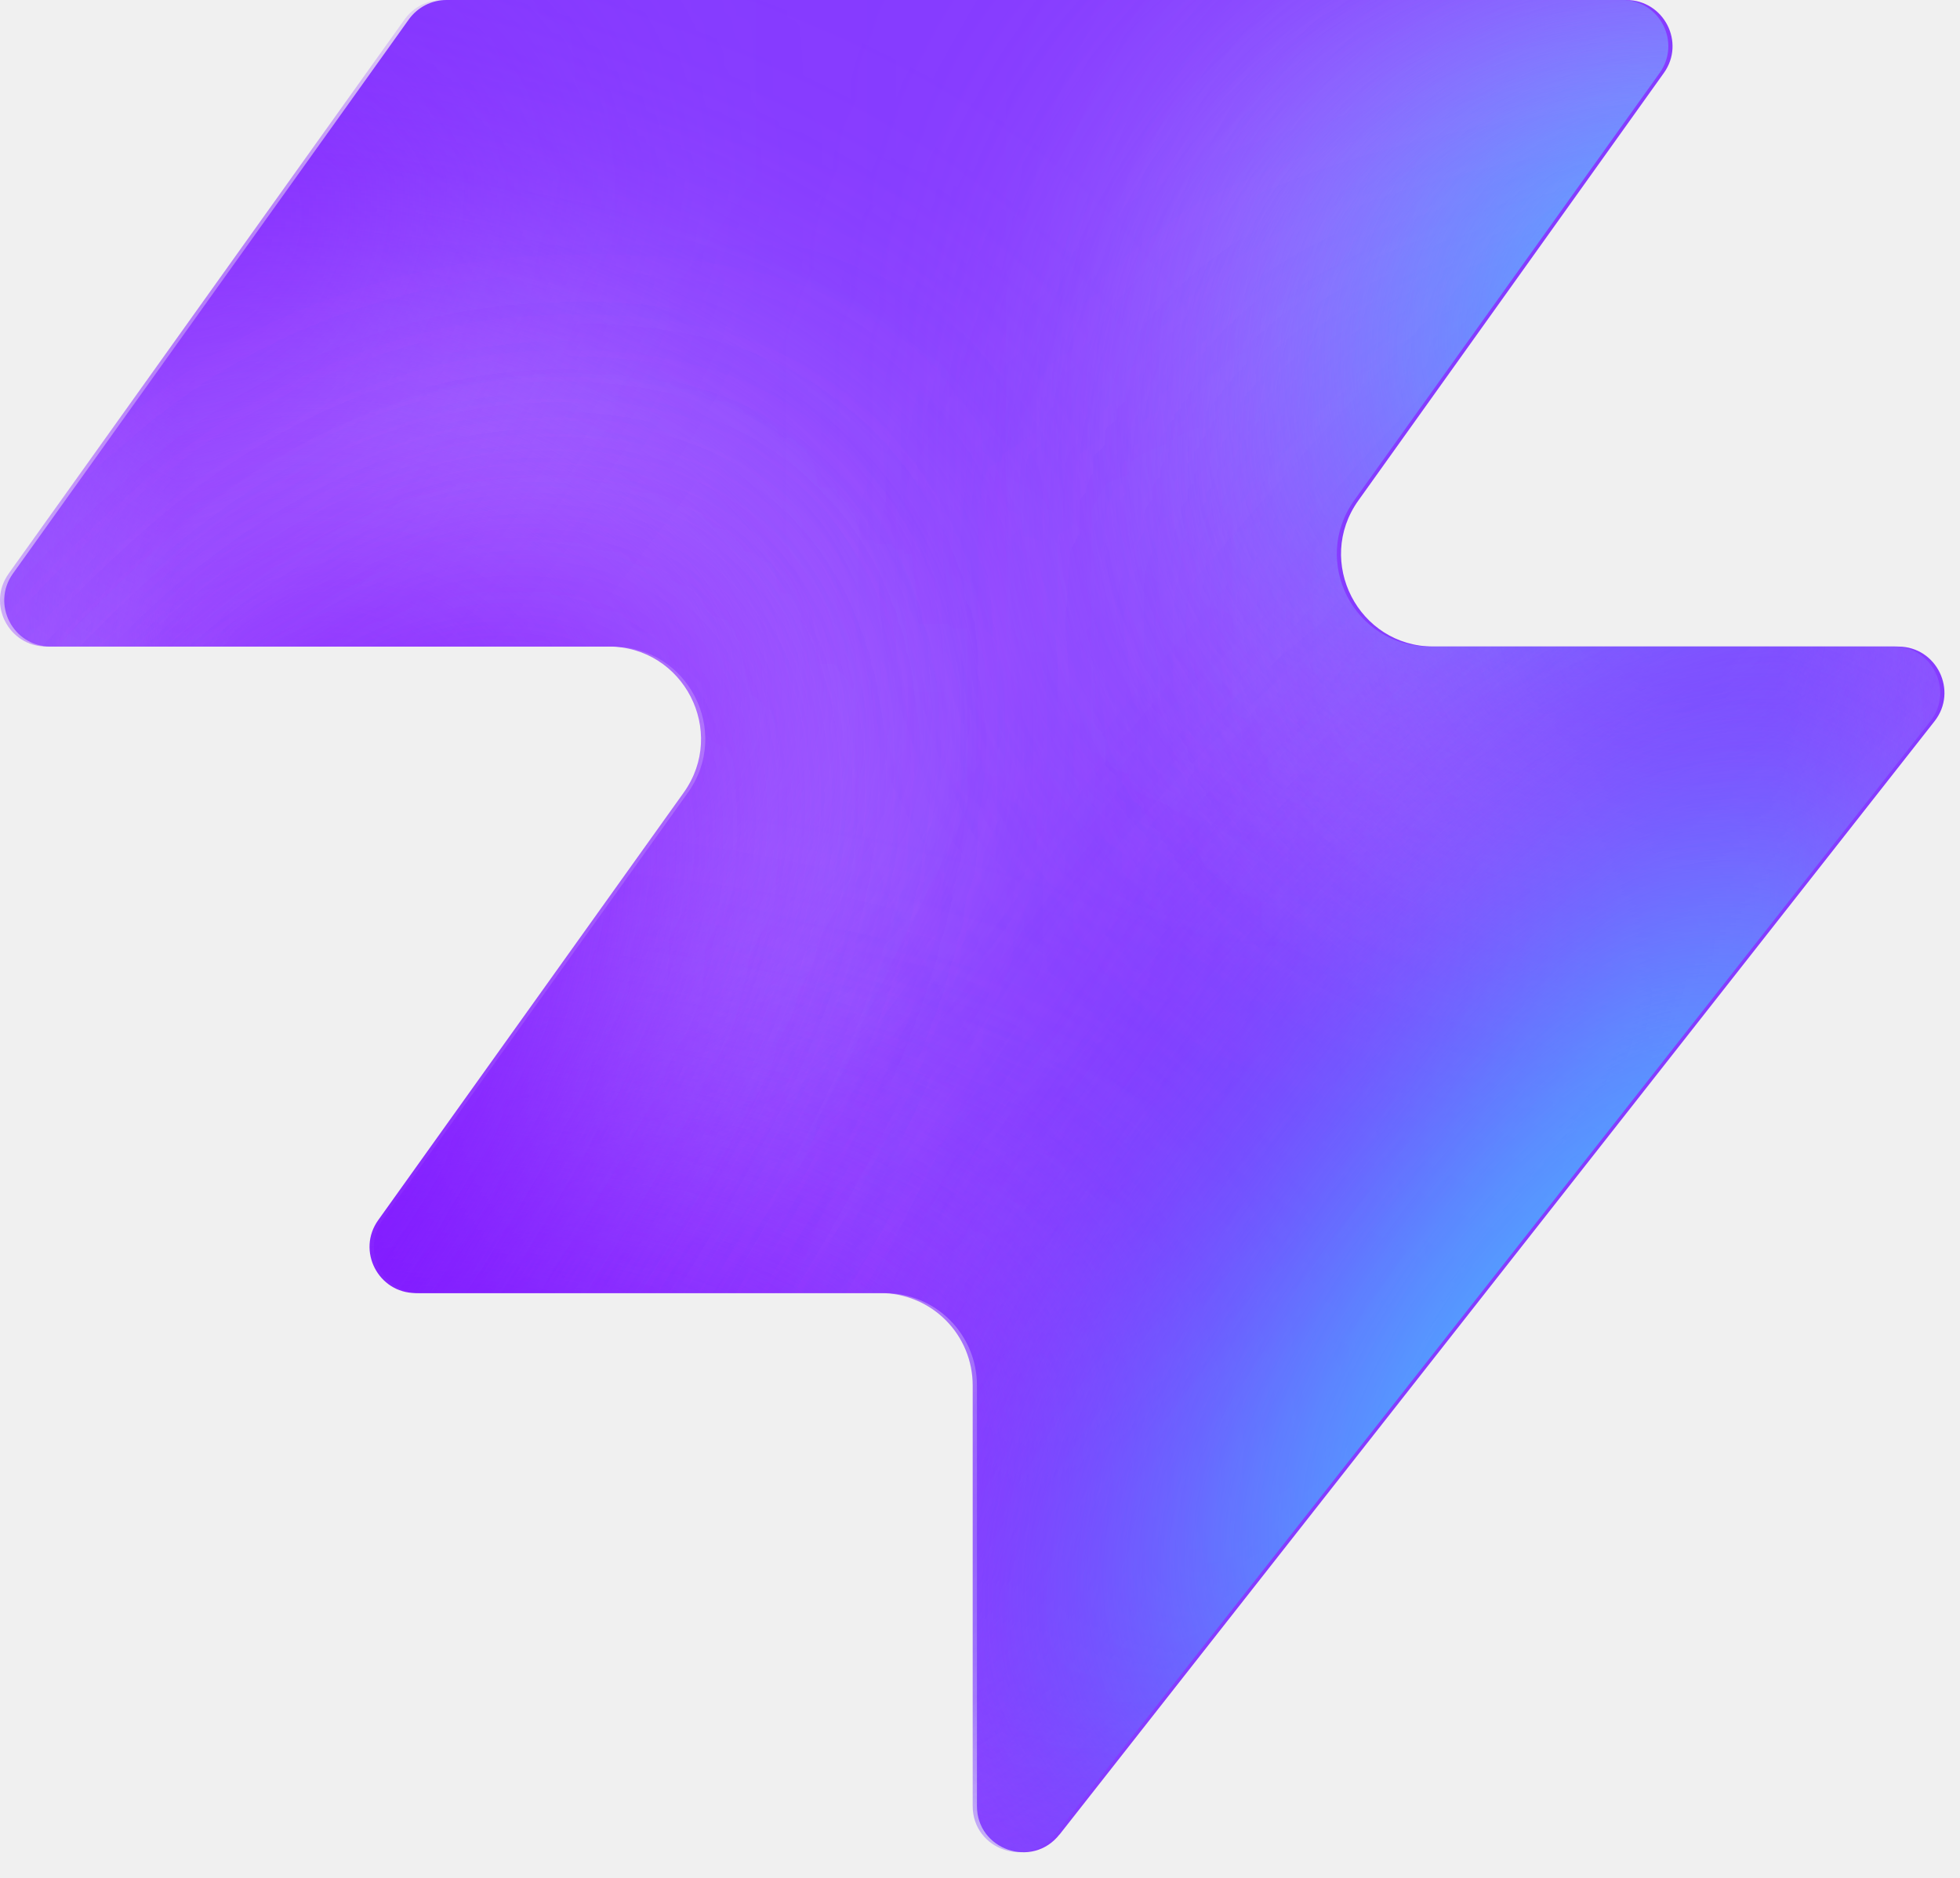
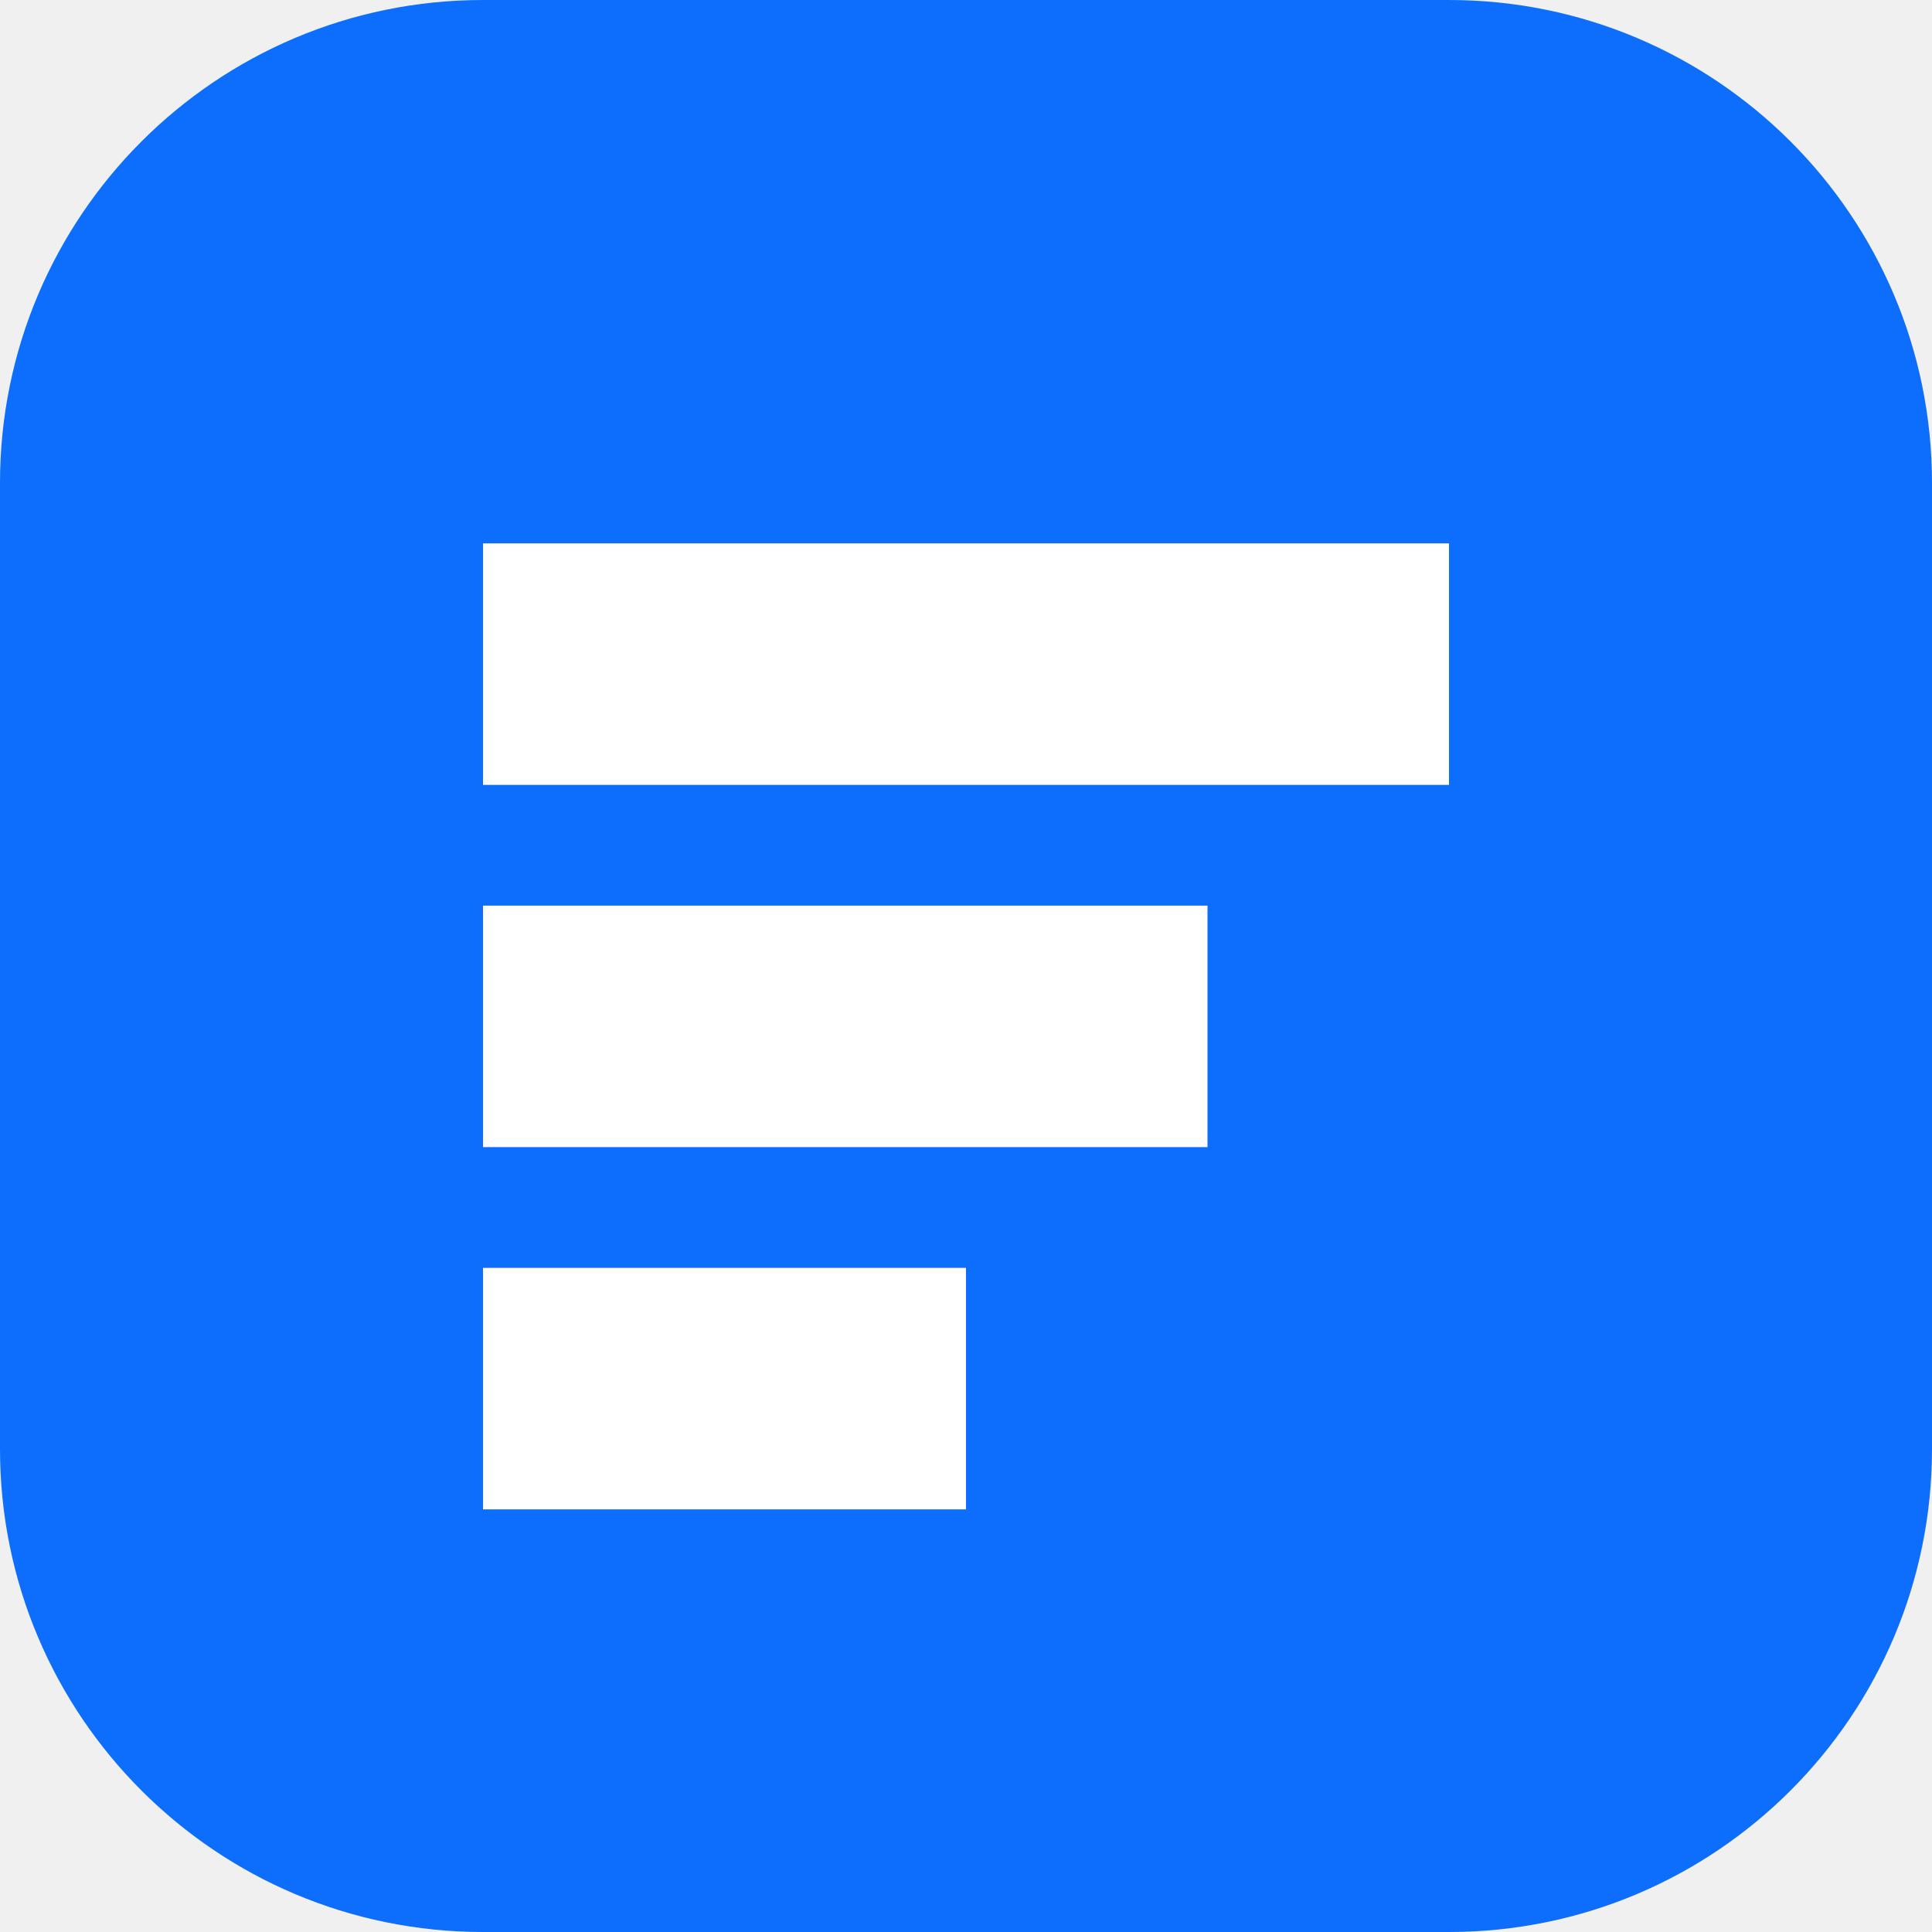
- <svg xmlns="http://www.w3.org/2000/svg" width="48" height="46" fill="none" viewBox="0 0 48 46">
-   <path fill="#863bff" d="M25.946 44.938c-.664.845-2.021.375-2.021-.698V33.937a2.26 2.26 0 0 0-2.262-2.262H10.287c-.92 0-1.456-1.04-.92-1.788l7.48-10.471c1.07-1.497 0-3.578-1.842-3.578H1.237c-.92 0-1.456-1.04-.92-1.788L10.013.474c.214-.297.556-.474.92-.474h28.894c.92 0 1.456 1.04.92 1.788l-7.48 10.471c-1.07 1.498 0 3.579 1.842 3.579h11.377c.943 0 1.473 1.088.89 1.83L25.947 44.94z" style="fill:#863bff;fill:color(display-p3 .525 .23 1);fill-opacity:1" />
-   <mask id="a" width="48" height="46" x="0" y="0" maskUnits="userSpaceOnUse" style="mask-type:alpha">
-     <path fill="#000" d="M25.842 44.938c-.664.844-2.021.375-2.021-.698V33.937a2.26 2.26 0 0 0-2.262-2.262H10.183c-.92 0-1.456-1.04-.92-1.788l7.48-10.471c1.07-1.498 0-3.579-1.842-3.579H1.133c-.92 0-1.456-1.04-.92-1.787L9.91.473c.214-.297.556-.474.92-.474h28.894c.92 0 1.456 1.04.92 1.788l-7.48 10.471c-1.07 1.498 0 3.578 1.842 3.578h11.377c.943 0 1.473 1.088.89 1.832L25.843 44.94z" style="fill:#000;fill-opacity:1" />
-   </mask>
-   <g mask="url(#a)">
-     <g filter="url(#b)">
-       <ellipse cx="5.508" cy="14.704" fill="#ede6ff" rx="5.508" ry="14.704" style="fill:#ede6ff;fill:color(display-p3 .927 .903 1);fill-opacity:1" transform="matrix(.00324 1 1 -.00324 -4.47 31.516)" />
-     </g>
-     <g filter="url(#c)">
-       <ellipse cx="10.399" cy="29.851" fill="#ede6ff" rx="10.399" ry="29.851" style="fill:#ede6ff;fill:color(display-p3 .927 .903 1);fill-opacity:1" transform="matrix(.00324 1 1 -.00324 -39.328 7.883)" />
-     </g>
-     <g filter="url(#d)">
-       <ellipse cx="5.508" cy="30.487" fill="#7e14ff" rx="5.508" ry="30.487" style="fill:#7e14ff;fill:color(display-p3 .492 .077 1);fill-opacity:1" transform="rotate(89.814 -25.913 -14.639)scale(1 -1)" />
-     </g>
-     <g filter="url(#e)">
-       <ellipse cx="5.508" cy="30.599" fill="#7e14ff" rx="5.508" ry="30.599" style="fill:#7e14ff;fill:color(display-p3 .492 .077 1);fill-opacity:1" transform="rotate(89.814 -32.644 -3.334)scale(1 -1)" />
-     </g>
-     <g filter="url(#f)">
-       <ellipse cx="5.508" cy="30.599" fill="#7e14ff" rx="5.508" ry="30.599" style="fill:#7e14ff;fill:color(display-p3 .492 .077 1);fill-opacity:1" transform="matrix(.00324 1 1 -.00324 -34.34 30.47)" />
-     </g>
-     <g filter="url(#g)">
-       <ellipse cx="14.072" cy="22.078" fill="#ede6ff" rx="14.072" ry="22.078" style="fill:#ede6ff;fill:color(display-p3 .927 .903 1);fill-opacity:1" transform="rotate(93.35 24.506 48.493)scale(-1 1)" />
-     </g>
-     <g filter="url(#h)">
-       <ellipse cx="3.47" cy="21.501" fill="#7e14ff" rx="3.47" ry="21.501" style="fill:#7e14ff;fill:color(display-p3 .492 .077 1);fill-opacity:1" transform="rotate(89.009 28.708 47.59)scale(-1 1)" />
-     </g>
-     <g filter="url(#i)">
-       <ellipse cx="3.47" cy="21.501" fill="#7e14ff" rx="3.47" ry="21.501" style="fill:#7e14ff;fill:color(display-p3 .492 .077 1);fill-opacity:1" transform="rotate(89.009 28.708 47.59)scale(-1 1)" />
-     </g>
-     <g filter="url(#j)">
-       <ellipse cx=".387" cy="8.972" fill="#7e14ff" rx="4.407" ry="29.108" style="fill:#7e14ff;fill:color(display-p3 .492 .077 1);fill-opacity:1" transform="rotate(39.51 .387 8.972)" />
-     </g>
-     <g filter="url(#k)">
-       <ellipse cx="47.523" cy="-6.092" fill="#7e14ff" rx="4.407" ry="29.108" style="fill:#7e14ff;fill:color(display-p3 .492 .077 1);fill-opacity:1" transform="rotate(37.892 47.523 -6.092)" />
-     </g>
-     <g filter="url(#l)">
-       <ellipse cx="41.412" cy="6.333" fill="#47bfff" rx="5.971" ry="9.665" style="fill:#47bfff;fill:color(display-p3 .28 .748 1);fill-opacity:1" transform="rotate(37.892 41.412 6.333)" />
-     </g>
-     <g filter="url(#m)">
-       <ellipse cx="-1.879" cy="38.332" fill="#7e14ff" rx="4.407" ry="29.108" style="fill:#7e14ff;fill:color(display-p3 .492 .077 1);fill-opacity:1" transform="rotate(37.892 -1.88 38.332)" />
-     </g>
-     <g filter="url(#n)">
-       <ellipse cx="-1.879" cy="38.332" fill="#7e14ff" rx="4.407" ry="29.108" style="fill:#7e14ff;fill:color(display-p3 .492 .077 1);fill-opacity:1" transform="rotate(37.892 -1.88 38.332)" />
-     </g>
-     <g filter="url(#o)">
-       <ellipse cx="35.651" cy="29.907" fill="#7e14ff" rx="4.407" ry="29.108" style="fill:#7e14ff;fill:color(display-p3 .492 .077 1);fill-opacity:1" transform="rotate(37.892 35.651 29.907)" />
-     </g>
-     <g filter="url(#p)">
-       <ellipse cx="38.418" cy="32.4" fill="#47bfff" rx="5.971" ry="15.297" style="fill:#47bfff;fill:color(display-p3 .28 .748 1);fill-opacity:1" transform="rotate(37.892 38.418 32.4)" />
-     </g>
-   </g>
-   <defs>
-     <filter id="b" width="60.045" height="41.654" x="-19.77" y="16.149" color-interpolation-filters="sRGB" filterUnits="userSpaceOnUse">
-       <feFlood flood-opacity="0" result="BackgroundImageFix" />
-       <feBlend in="SourceGraphic" in2="BackgroundImageFix" result="shape" />
-       <feGaussianBlur result="effect1_foregroundBlur_2002_17158" stdDeviation="7.659" />
-     </filter>
-     <filter id="c" width="90.34" height="51.437" x="-54.613" y="-7.533" color-interpolation-filters="sRGB" filterUnits="userSpaceOnUse">
-       <feFlood flood-opacity="0" result="BackgroundImageFix" />
-       <feBlend in="SourceGraphic" in2="BackgroundImageFix" result="shape" />
-       <feGaussianBlur result="effect1_foregroundBlur_2002_17158" stdDeviation="7.659" />
-     </filter>
-     <filter id="d" width="79.355" height="29.4" x="-49.64" y="2.03" color-interpolation-filters="sRGB" filterUnits="userSpaceOnUse">
-       <feFlood flood-opacity="0" result="BackgroundImageFix" />
-       <feBlend in="SourceGraphic" in2="BackgroundImageFix" result="shape" />
-       <feGaussianBlur result="effect1_foregroundBlur_2002_17158" stdDeviation="4.596" />
-     </filter>
-     <filter id="e" width="79.579" height="29.4" x="-45.045" y="20.029" color-interpolation-filters="sRGB" filterUnits="userSpaceOnUse">
-       <feFlood flood-opacity="0" result="BackgroundImageFix" />
-       <feBlend in="SourceGraphic" in2="BackgroundImageFix" result="shape" />
-       <feGaussianBlur result="effect1_foregroundBlur_2002_17158" stdDeviation="4.596" />
-     </filter>
-     <filter id="f" width="79.579" height="29.4" x="-43.513" y="21.178" color-interpolation-filters="sRGB" filterUnits="userSpaceOnUse">
-       <feFlood flood-opacity="0" result="BackgroundImageFix" />
-       <feBlend in="SourceGraphic" in2="BackgroundImageFix" result="shape" />
-       <feGaussianBlur result="effect1_foregroundBlur_2002_17158" stdDeviation="4.596" />
-     </filter>
-     <filter id="g" width="74.749" height="58.852" x="15.756" y="-17.901" color-interpolation-filters="sRGB" filterUnits="userSpaceOnUse">
-       <feFlood flood-opacity="0" result="BackgroundImageFix" />
-       <feBlend in="SourceGraphic" in2="BackgroundImageFix" result="shape" />
-       <feGaussianBlur result="effect1_foregroundBlur_2002_17158" stdDeviation="7.659" />
-     </filter>
-     <filter id="h" width="61.377" height="25.362" x="23.548" y="2.284" color-interpolation-filters="sRGB" filterUnits="userSpaceOnUse">
-       <feFlood flood-opacity="0" result="BackgroundImageFix" />
-       <feBlend in="SourceGraphic" in2="BackgroundImageFix" result="shape" />
-       <feGaussianBlur result="effect1_foregroundBlur_2002_17158" stdDeviation="4.596" />
-     </filter>
-     <filter id="i" width="61.377" height="25.362" x="23.548" y="2.284" color-interpolation-filters="sRGB" filterUnits="userSpaceOnUse">
-       <feFlood flood-opacity="0" result="BackgroundImageFix" />
-       <feBlend in="SourceGraphic" in2="BackgroundImageFix" result="shape" />
-       <feGaussianBlur result="effect1_foregroundBlur_2002_17158" stdDeviation="4.596" />
-     </filter>
-     <filter id="j" width="56.045" height="63.649" x="-27.636" y="-22.853" color-interpolation-filters="sRGB" filterUnits="userSpaceOnUse">
-       <feFlood flood-opacity="0" result="BackgroundImageFix" />
-       <feBlend in="SourceGraphic" in2="BackgroundImageFix" result="shape" />
-       <feGaussianBlur result="effect1_foregroundBlur_2002_17158" stdDeviation="4.596" />
-     </filter>
-     <filter id="k" width="54.814" height="64.646" x="20.116" y="-38.415" color-interpolation-filters="sRGB" filterUnits="userSpaceOnUse">
-       <feFlood flood-opacity="0" result="BackgroundImageFix" />
-       <feBlend in="SourceGraphic" in2="BackgroundImageFix" result="shape" />
-       <feGaussianBlur result="effect1_foregroundBlur_2002_17158" stdDeviation="4.596" />
-     </filter>
-     <filter id="l" width="33.541" height="35.313" x="24.641" y="-11.323" color-interpolation-filters="sRGB" filterUnits="userSpaceOnUse">
-       <feFlood flood-opacity="0" result="BackgroundImageFix" />
-       <feBlend in="SourceGraphic" in2="BackgroundImageFix" result="shape" />
-       <feGaussianBlur result="effect1_foregroundBlur_2002_17158" stdDeviation="4.596" />
-     </filter>
-     <filter id="m" width="54.814" height="64.646" x="-29.286" y="6.009" color-interpolation-filters="sRGB" filterUnits="userSpaceOnUse">
-       <feFlood flood-opacity="0" result="BackgroundImageFix" />
-       <feBlend in="SourceGraphic" in2="BackgroundImageFix" result="shape" />
-       <feGaussianBlur result="effect1_foregroundBlur_2002_17158" stdDeviation="4.596" />
-     </filter>
-     <filter id="n" width="54.814" height="64.646" x="-29.286" y="6.009" color-interpolation-filters="sRGB" filterUnits="userSpaceOnUse">
-       <feFlood flood-opacity="0" result="BackgroundImageFix" />
-       <feBlend in="SourceGraphic" in2="BackgroundImageFix" result="shape" />
-       <feGaussianBlur result="effect1_foregroundBlur_2002_17158" stdDeviation="4.596" />
-     </filter>
-     <filter id="o" width="54.814" height="64.646" x="8.244" y="-2.416" color-interpolation-filters="sRGB" filterUnits="userSpaceOnUse">
-       <feFlood flood-opacity="0" result="BackgroundImageFix" />
-       <feBlend in="SourceGraphic" in2="BackgroundImageFix" result="shape" />
-       <feGaussianBlur result="effect1_foregroundBlur_2002_17158" stdDeviation="4.596" />
-     </filter>
-     <filter id="p" width="39.409" height="43.623" x="18.713" y="10.588" color-interpolation-filters="sRGB" filterUnits="userSpaceOnUse">
-       <feFlood flood-opacity="0" result="BackgroundImageFix" />
-       <feBlend in="SourceGraphic" in2="BackgroundImageFix" result="shape" />
-       <feGaussianBlur result="effect1_foregroundBlur_2002_17158" stdDeviation="4.596" />
-     </filter>
-   </defs>
+ <svg xmlns="http://www.w3.org/2000/svg" viewBox="0 0 32 32">
+   <rect width="32" height="32" rx="8" fill="#0d6efd" />
+   <path d="M8 9h16v4H8zm0 6h12v4H8zm0 6h8v4H8z" fill="#fff" />
</svg>
